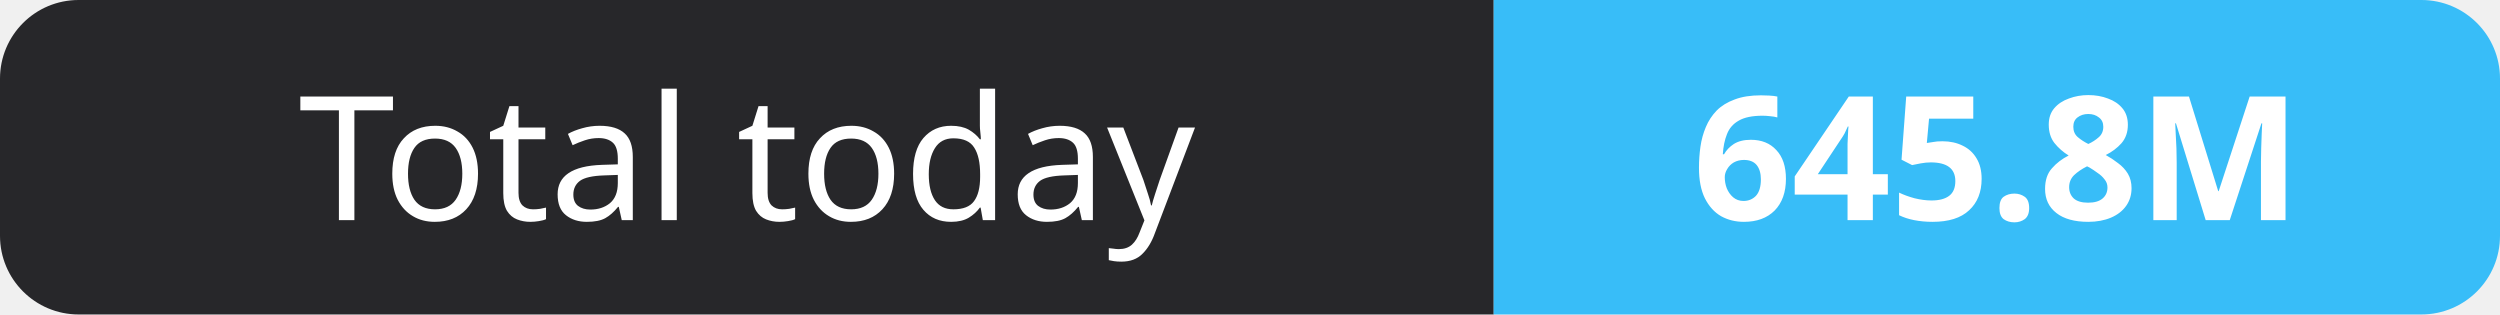
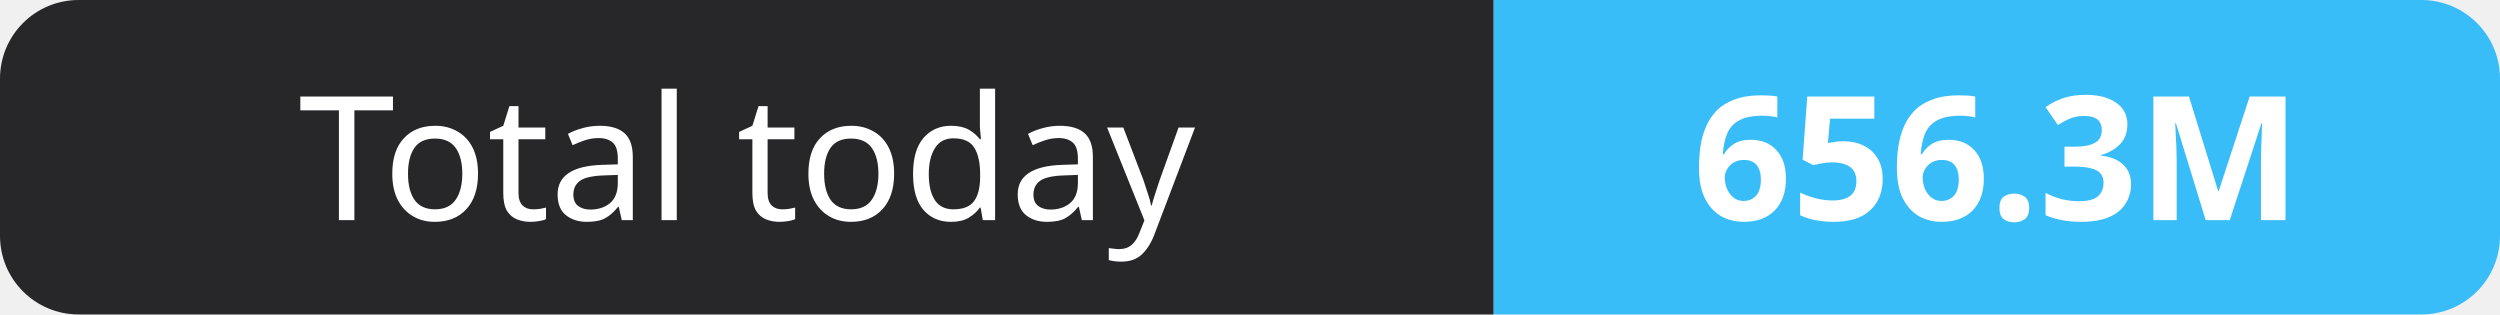
- <svg xmlns="http://www.w3.org/2000/svg" width="159" height="20" role="img" aria-label="Total today: 645.8M">
+ <svg xmlns="http://www.w3.org/2000/svg" width="159" height="20" role="img" aria-label="Total today: 656.3M">
  <clipPath id="r">
    <rect width="159" height="20" rx="5" fill="#fff" />
  </clipPath>
  <g clip-path="url(#r)">
    <rect width="95" height="20" fill="#27272a" />
    <rect x="95" width="64" height="20" fill="#38bdf8" />
  </g>
  <g fill="#fff" text-anchor="middle" font-family="Verdana,Geneva,sans-serif" font-size="11">
    <text x="47.5" y="14">Total today</text>
-     <text x="127.0" y="14" font-weight="700">645.8M</text>
+     <text x="127.0" y="14" font-weight="700">656.3M</text>
  </g>
</svg>
